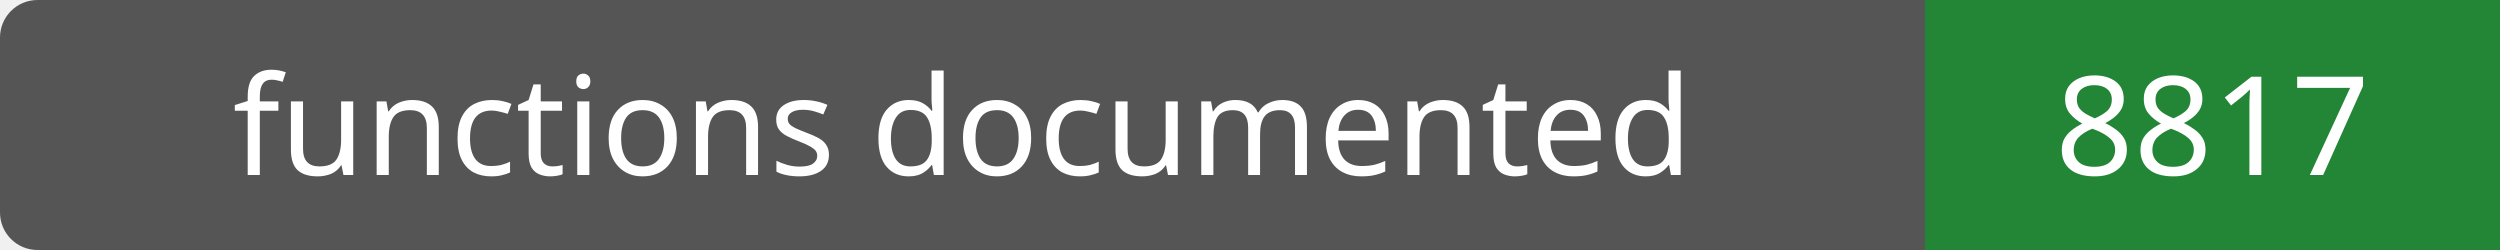
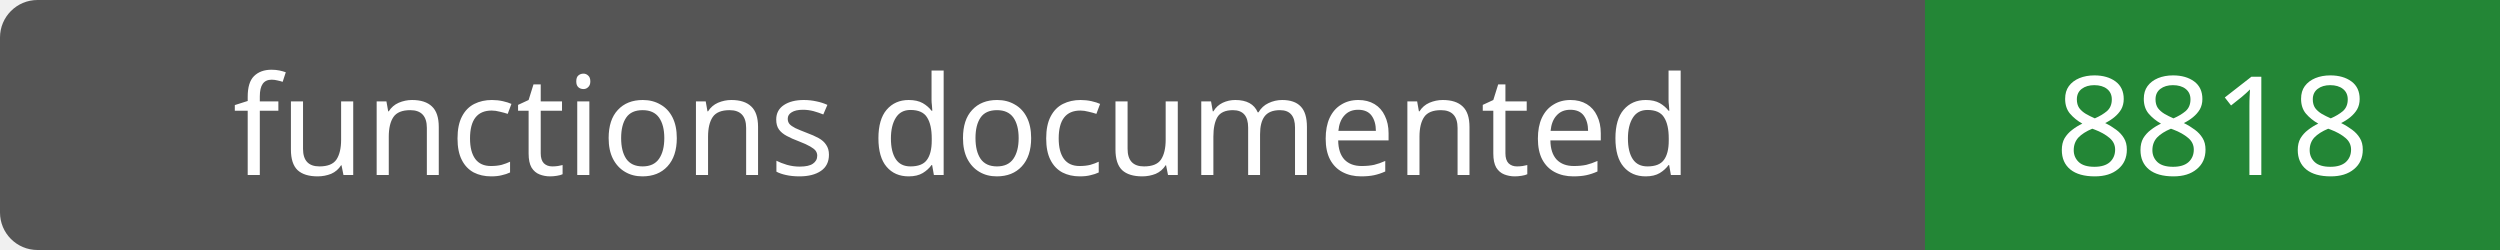
- <svg xmlns="http://www.w3.org/2000/svg" width="200" height="20" role="img" aria-label="functions documented: 8817">
+ <svg xmlns="http://www.w3.org/2000/svg" width="200" height="20" role="img" aria-label="functions documented: 8818">
  <rect width="200" height="20" rx="3" fill="#555" />
  <path fill="#238636" d="M154 0h46v20H154z" />
  <g fill="#fff" text-anchor="middle" font-family="Verdana,sans-serif" font-size="11">
    <text x="77.0" y="14">functions documented</text>
-     <text x="177.0" y="14">8817</text>
+     <text x="177.0" y="14">8818</text>
  </g>
</svg>
